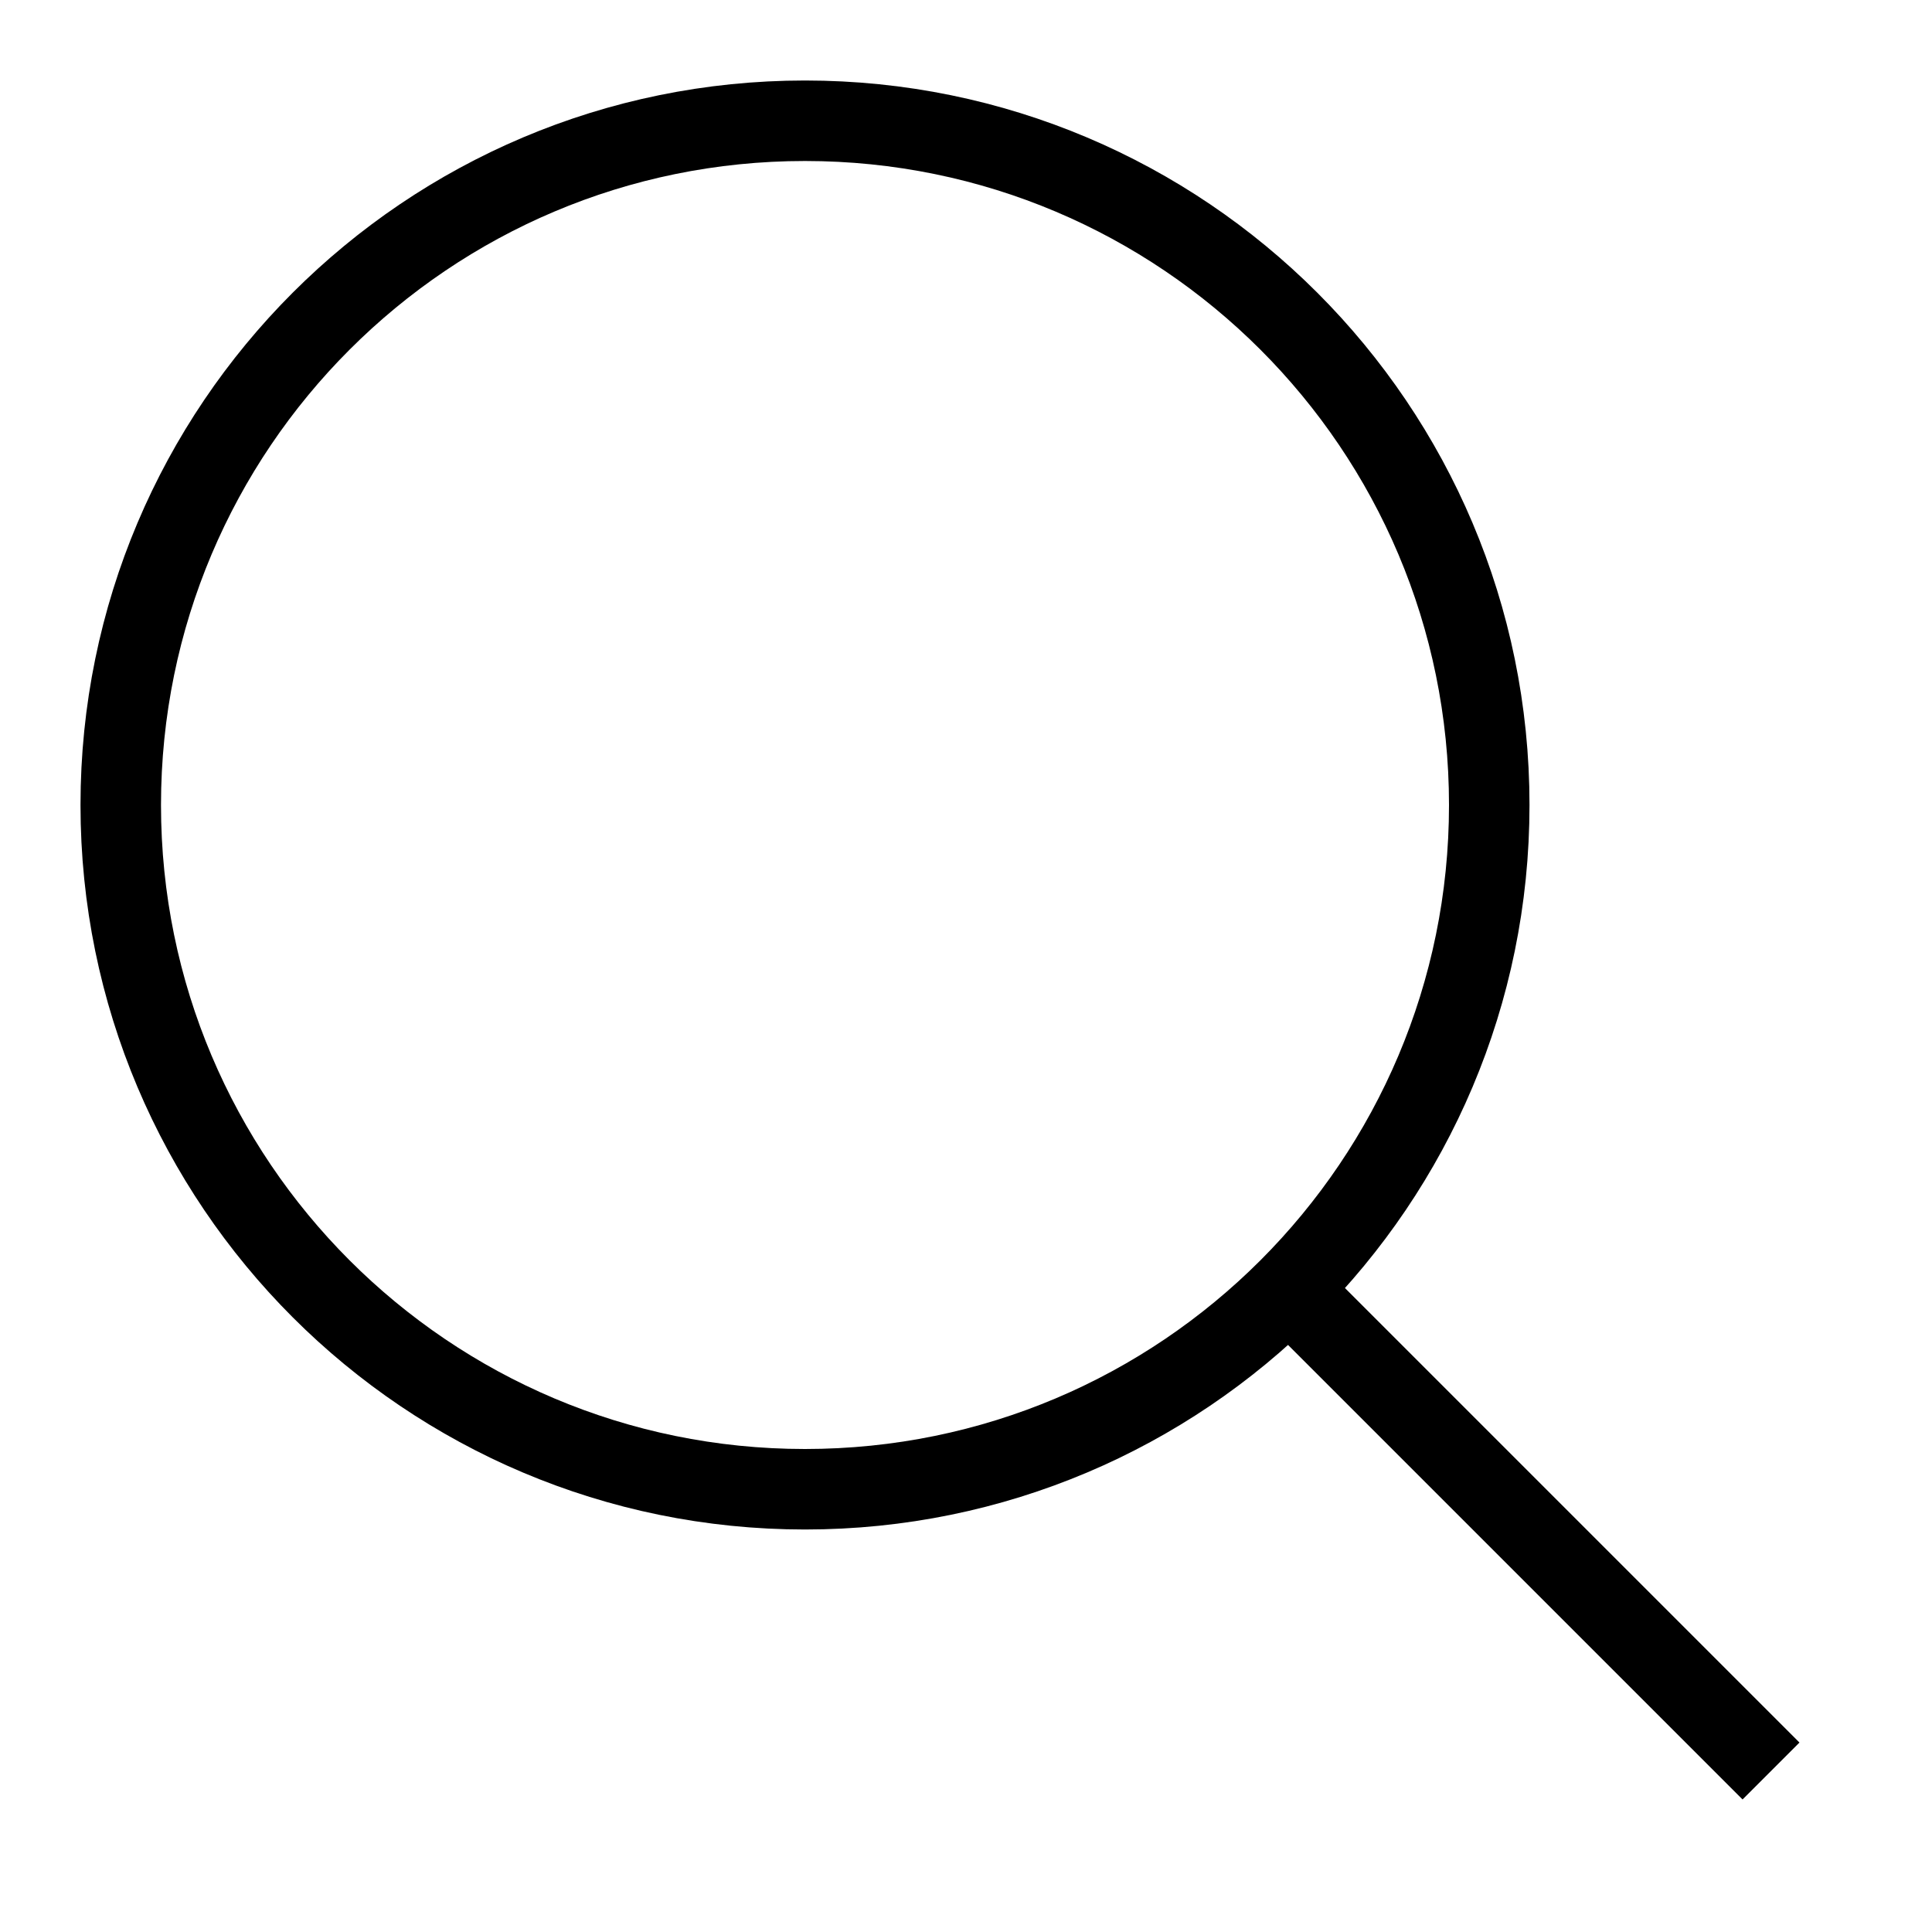
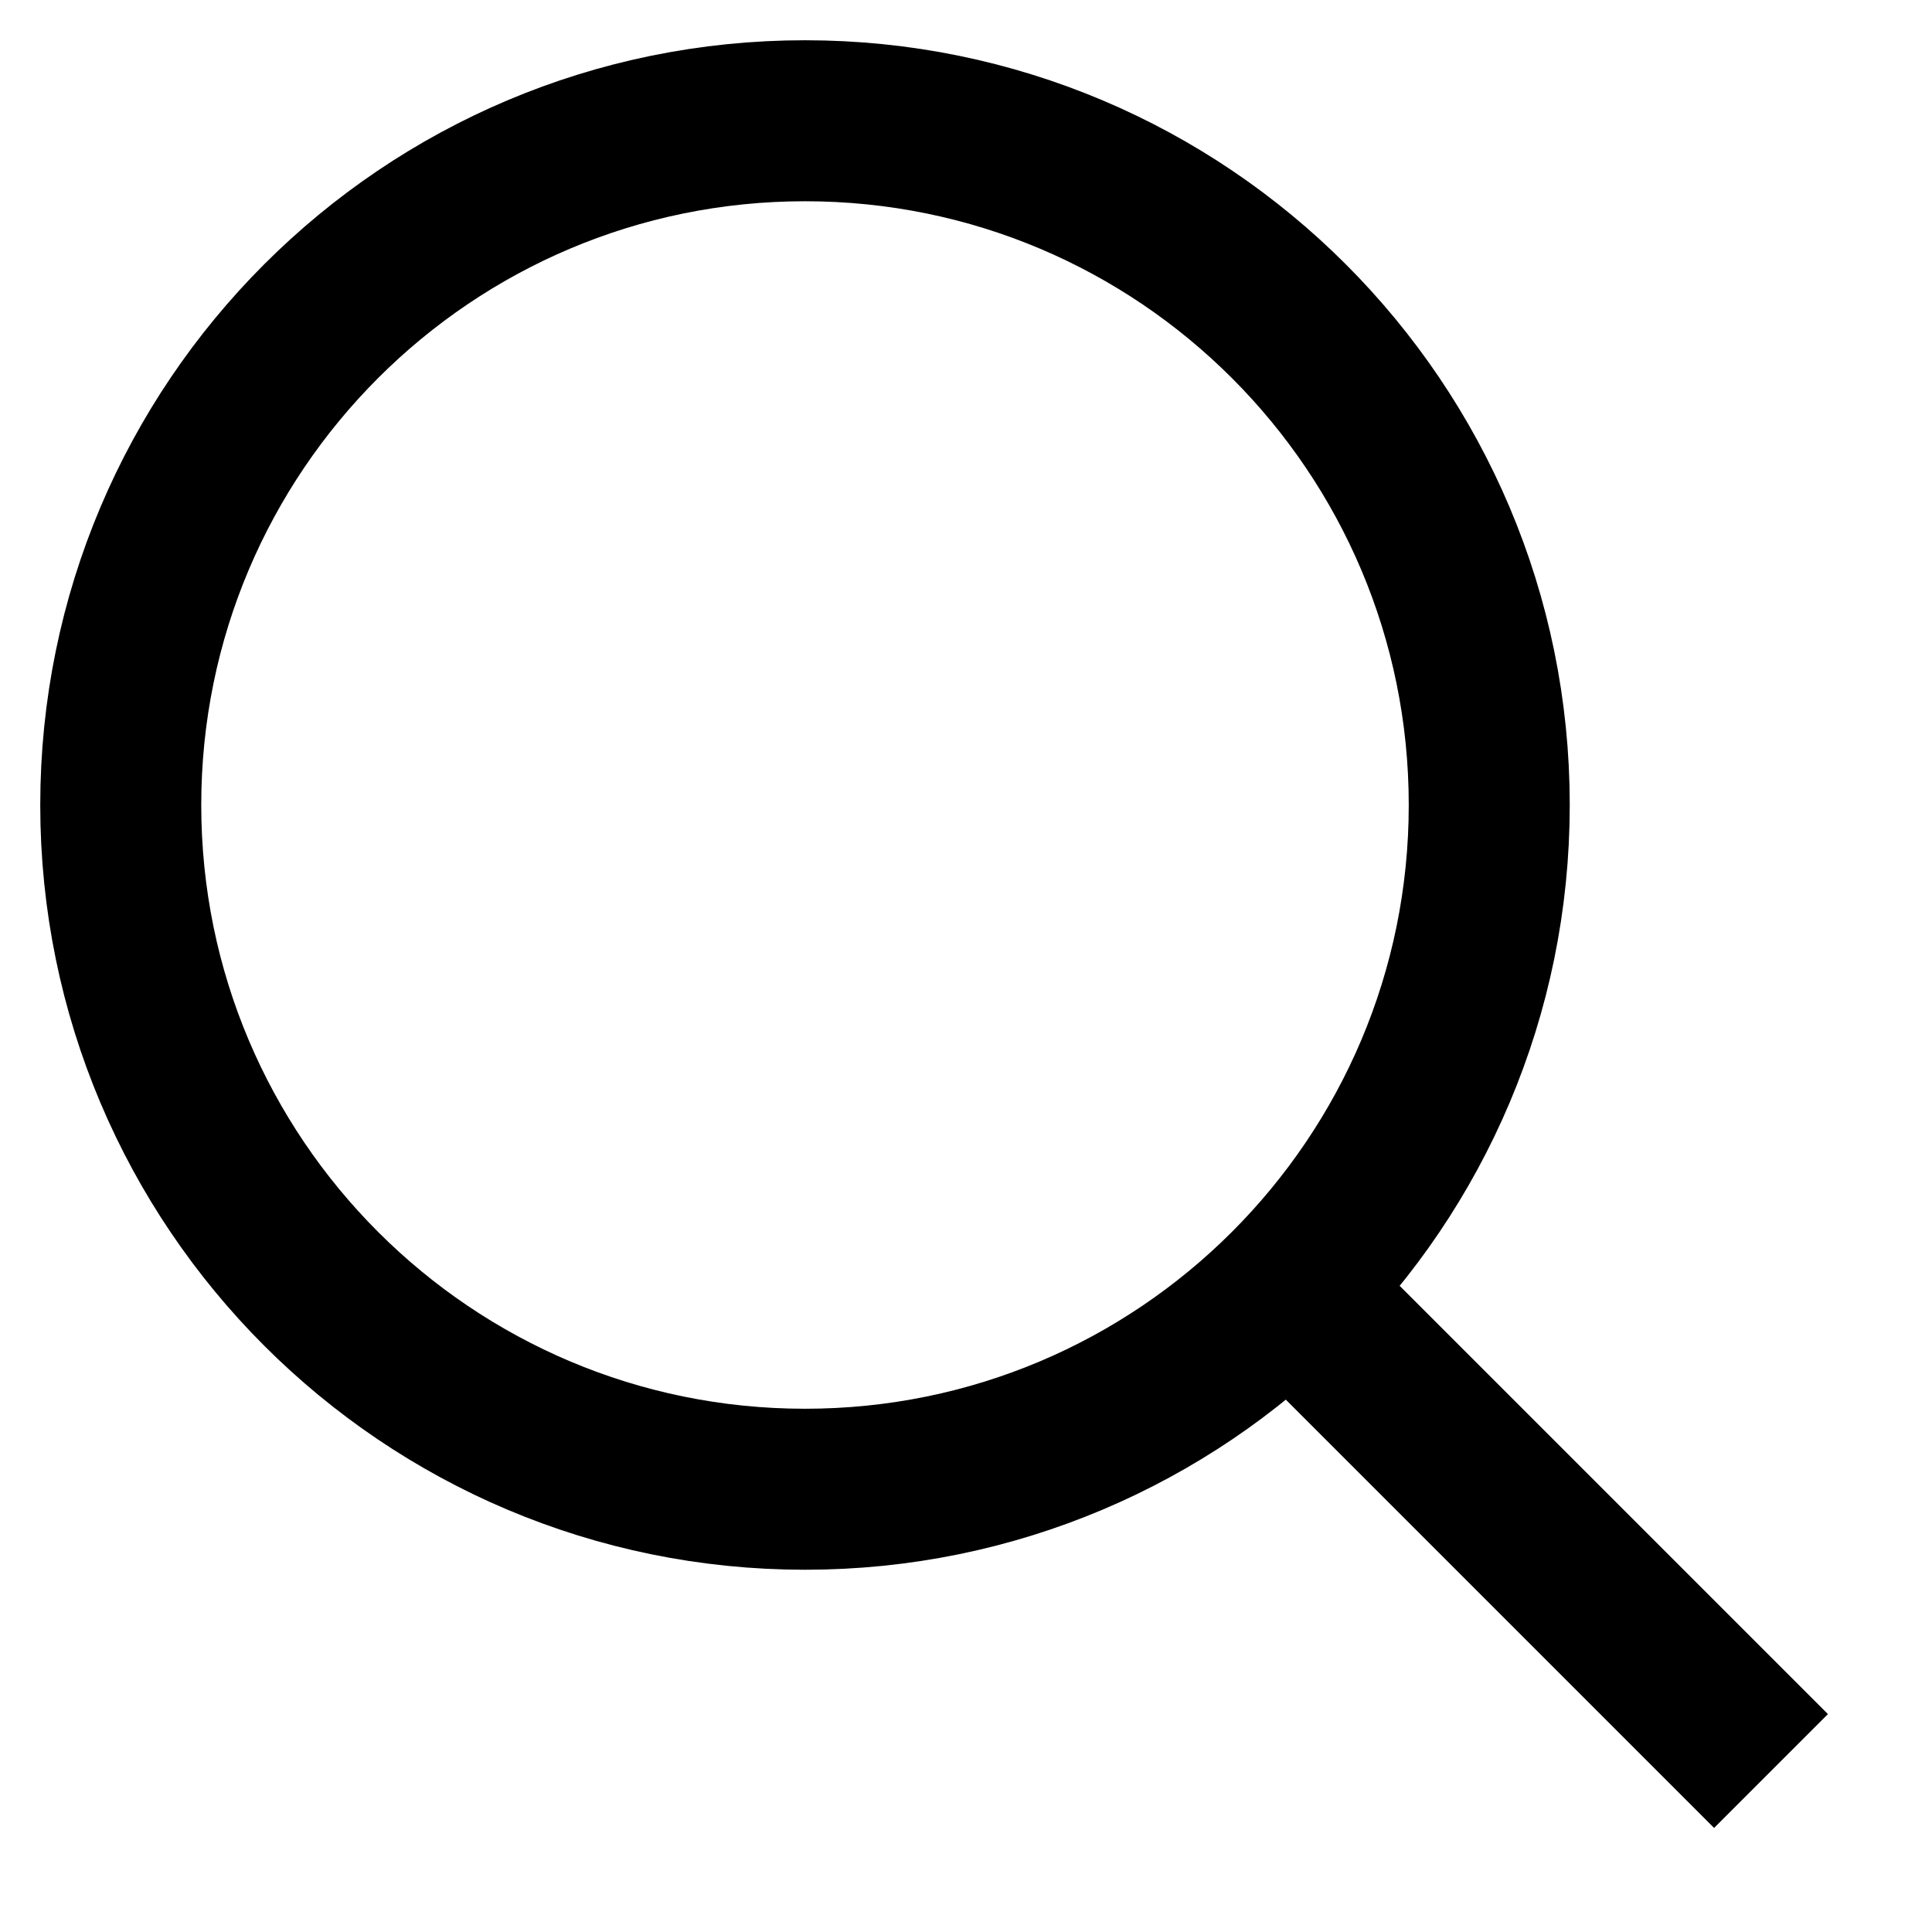
<svg xmlns="http://www.w3.org/2000/svg" width="24" height="24" viewBox="0 0 24 24" fill="none">
-   <circle cx="10" cy="10" r="8.5" stroke="black" />
-   <path d="M16 16L22 22" stroke="black" />
+   <circle cx="10" cy="10" r="8.5" stroke="black" stroke-width="2" />
+   <path d="M16 16L22 22" stroke="black" stroke-width="2" />
</svg>
